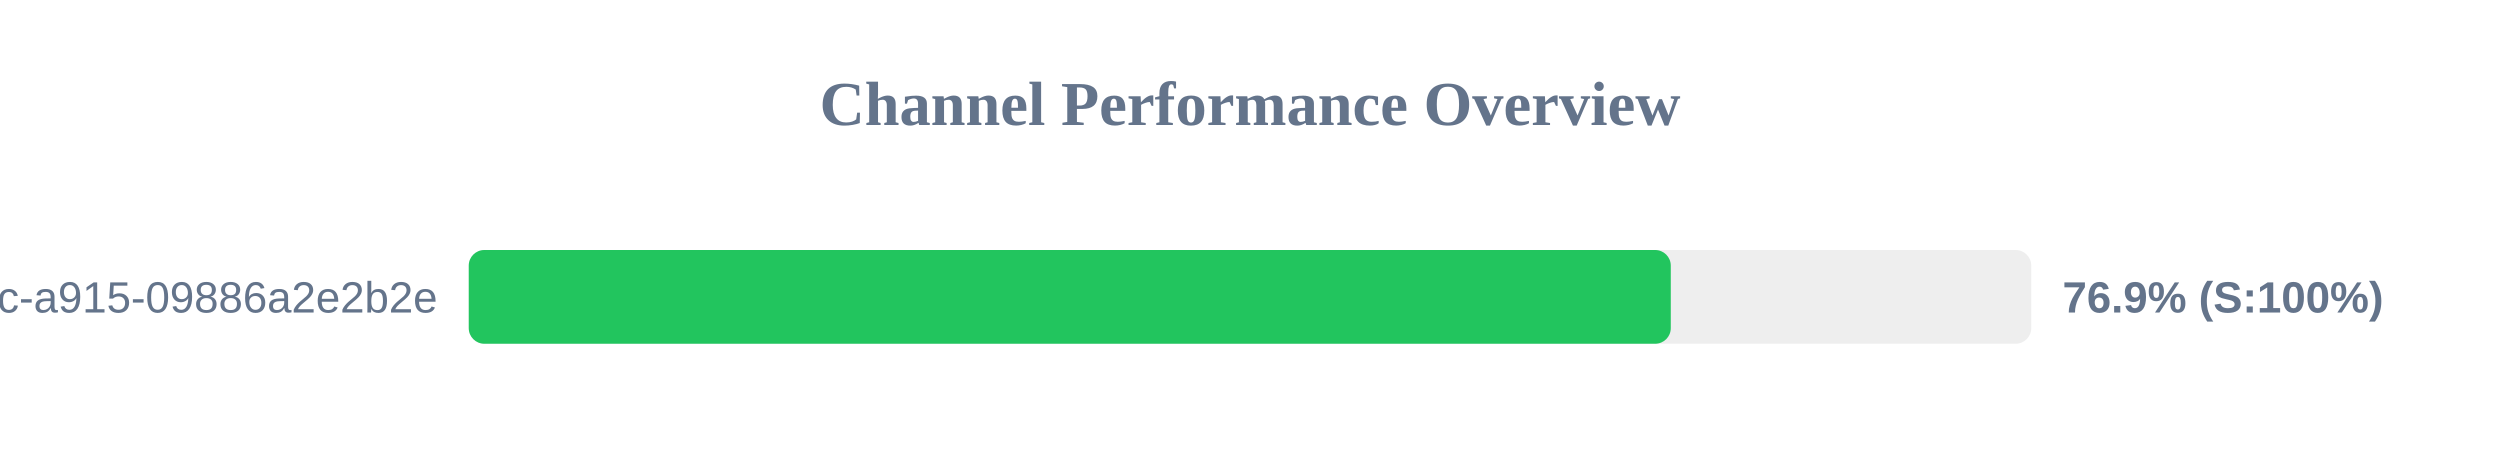
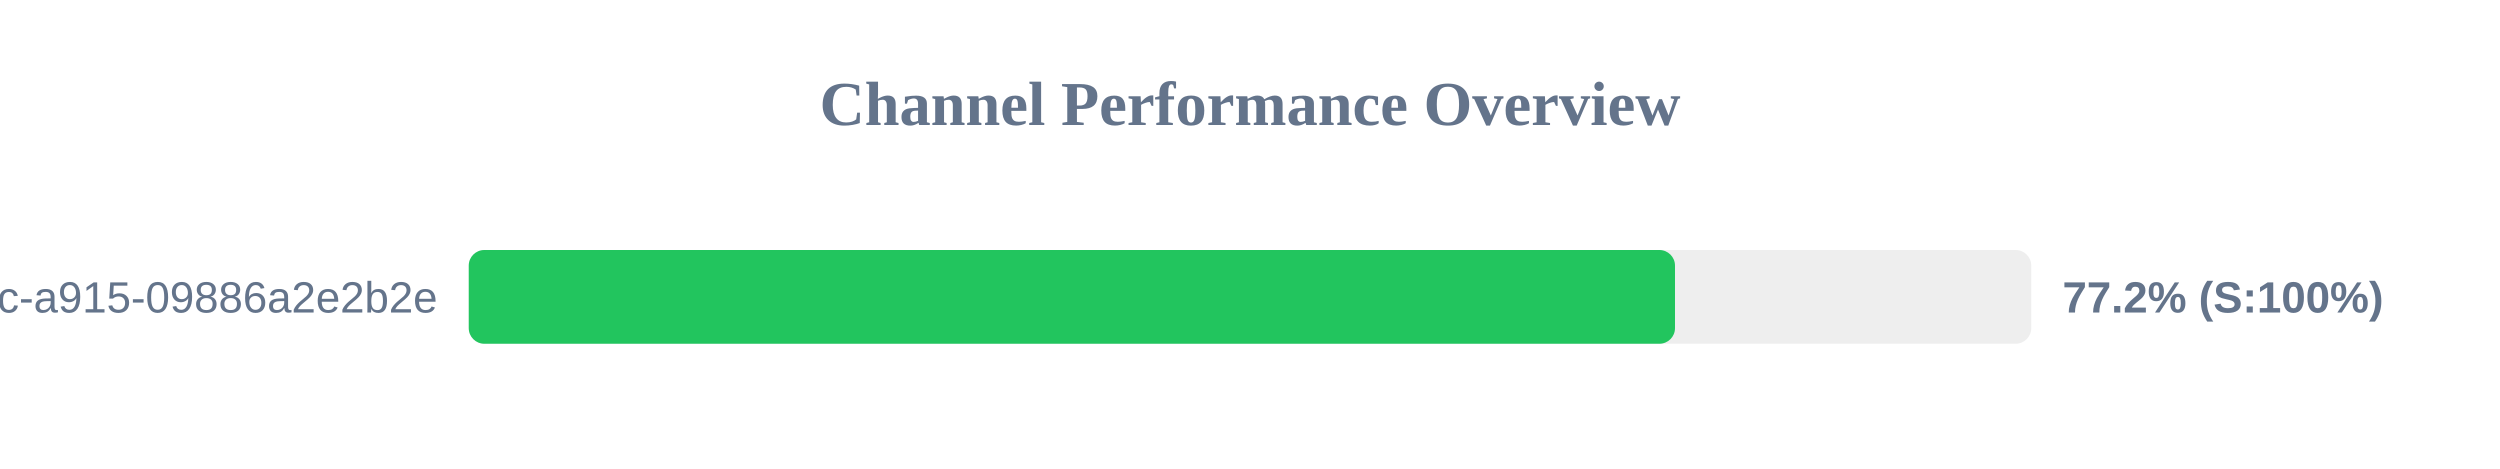
<svg xmlns="http://www.w3.org/2000/svg" width="800" height="150" version="1.1">
  <style>
        .row { font: 14px Arial; fill: #64748b; }
        .score { font: bold 14px Arial; fill: #64748b; }
    </style>
  <text x="400" y="40" text-anchor="middle" font-size="20px" font-weight="bold" fill="#64748b">Channel Performance Overview</text>
  <rect x="150" y="80" width="500" height="30" fill="#eee" rx="5" />
-   <rect x="150" y="80" width="384.65" height="30" fill="#22c55e" rx="5" />
+   <rect x="150" y="80" width="386.0" height="30" fill="#22c55e" rx="5" />
  <text x="140" y="100" text-anchor="end" class="row">?uuid=52816135-d3bc-46bc-a915-09886a2e2b2e</text>
-   <text x="660" y="100" text-anchor="start" class="score">76.9% (S:100%)</text>
+   <text x="660" y="100" text-anchor="start" class="score">77.2% (S:100%)</text>
</svg>
